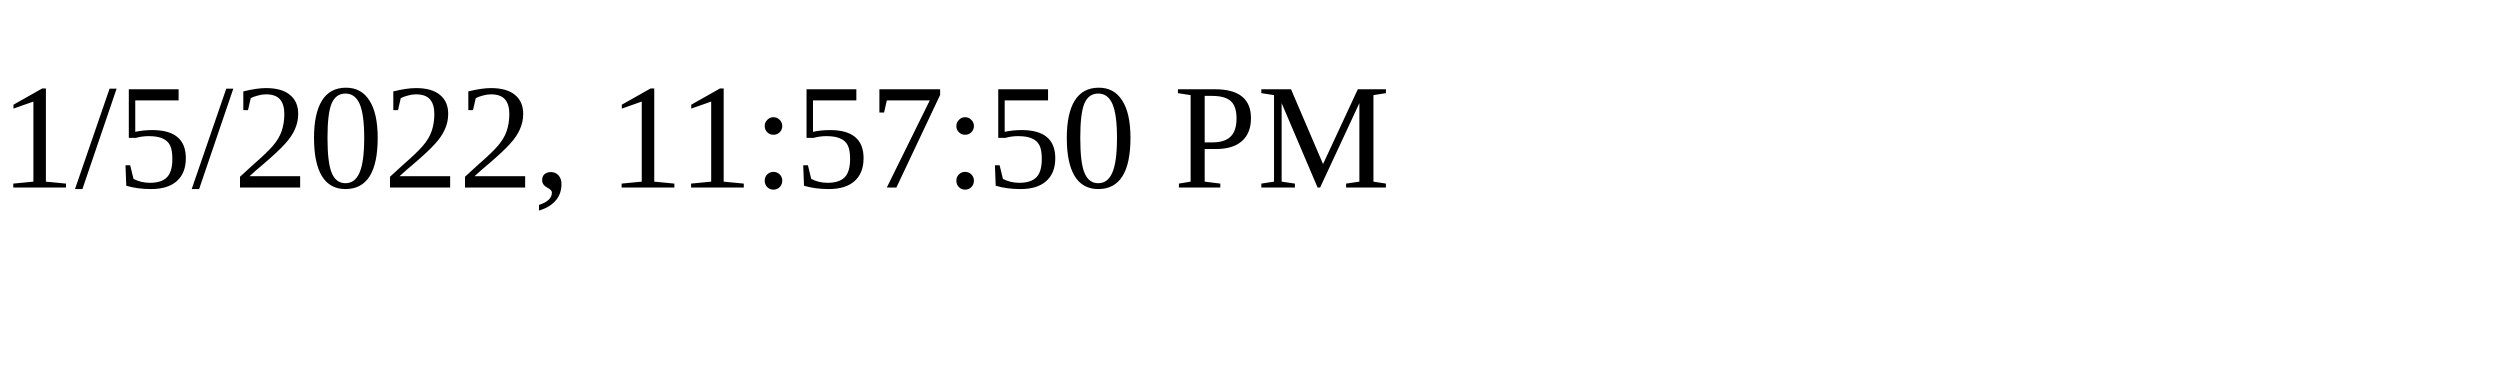
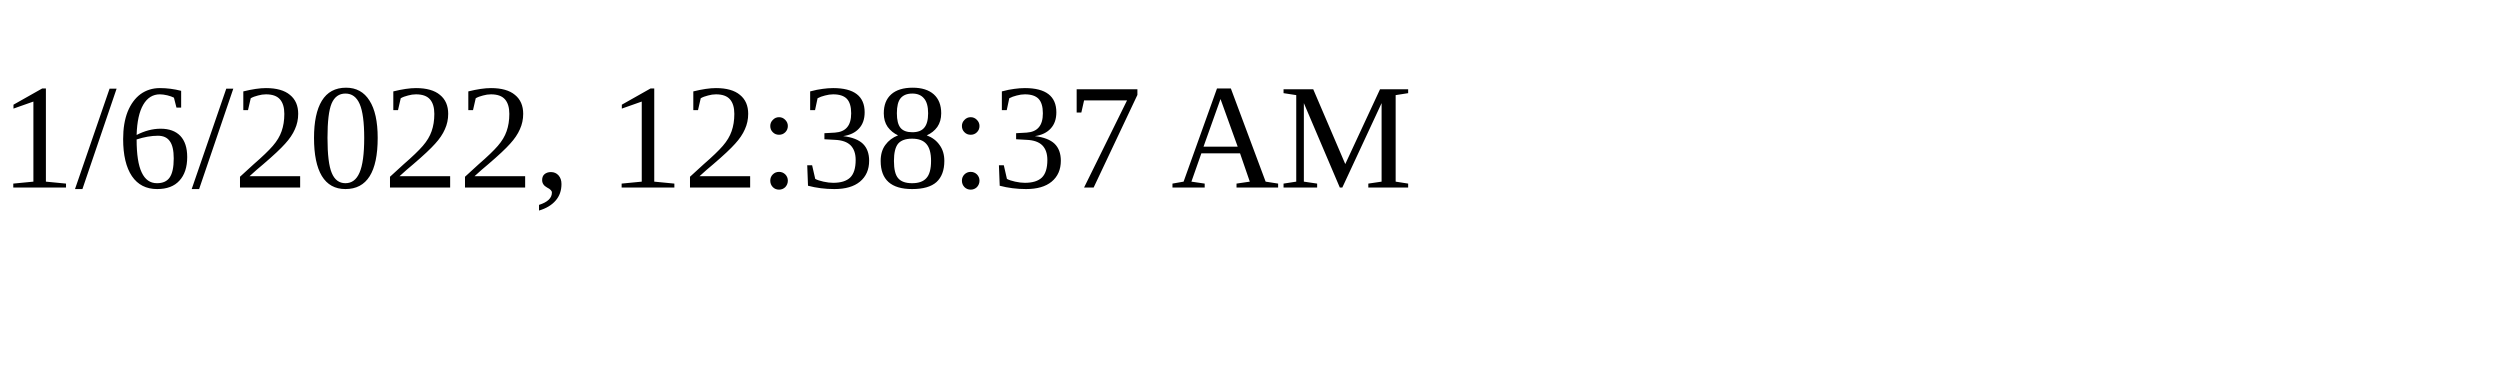
<svg xmlns="http://www.w3.org/2000/svg" height="30" width="200">
-   <text x="0" y="15">1/5/2022, 11:57:50 PM</text>
+   <text x="0" y="15">1/6/2022, 12:38:37 AM</text>
</svg>
